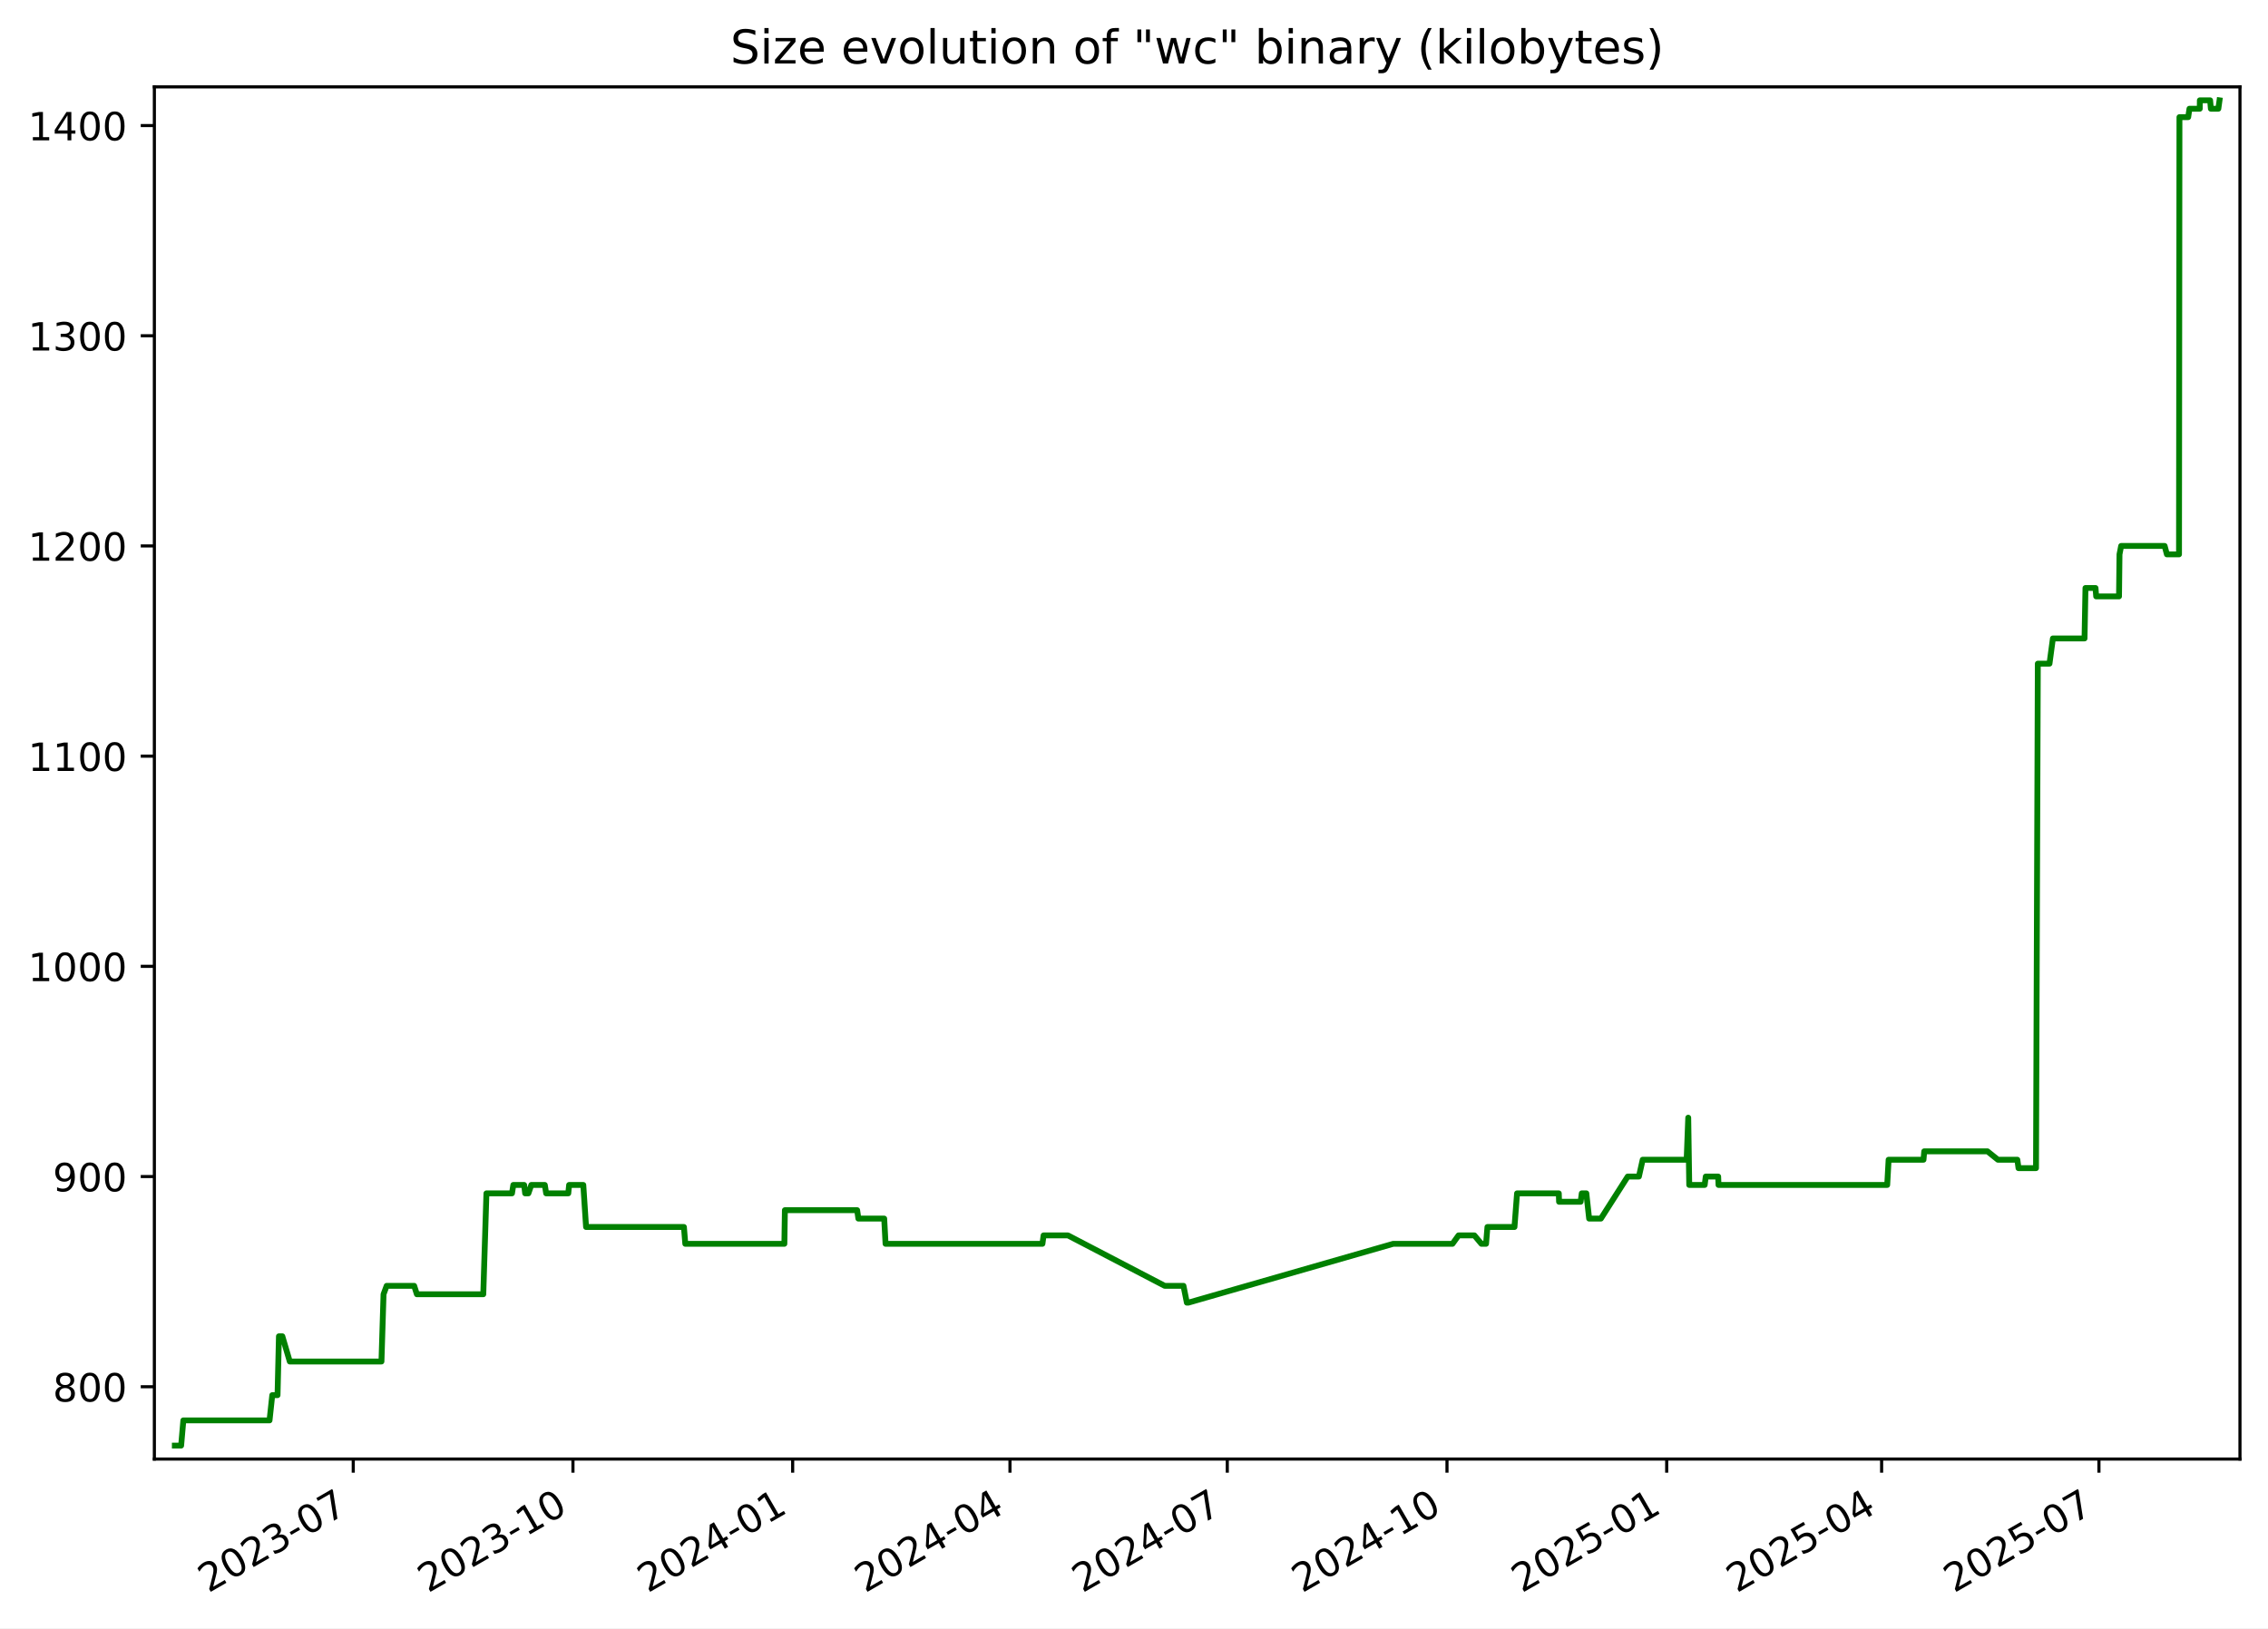
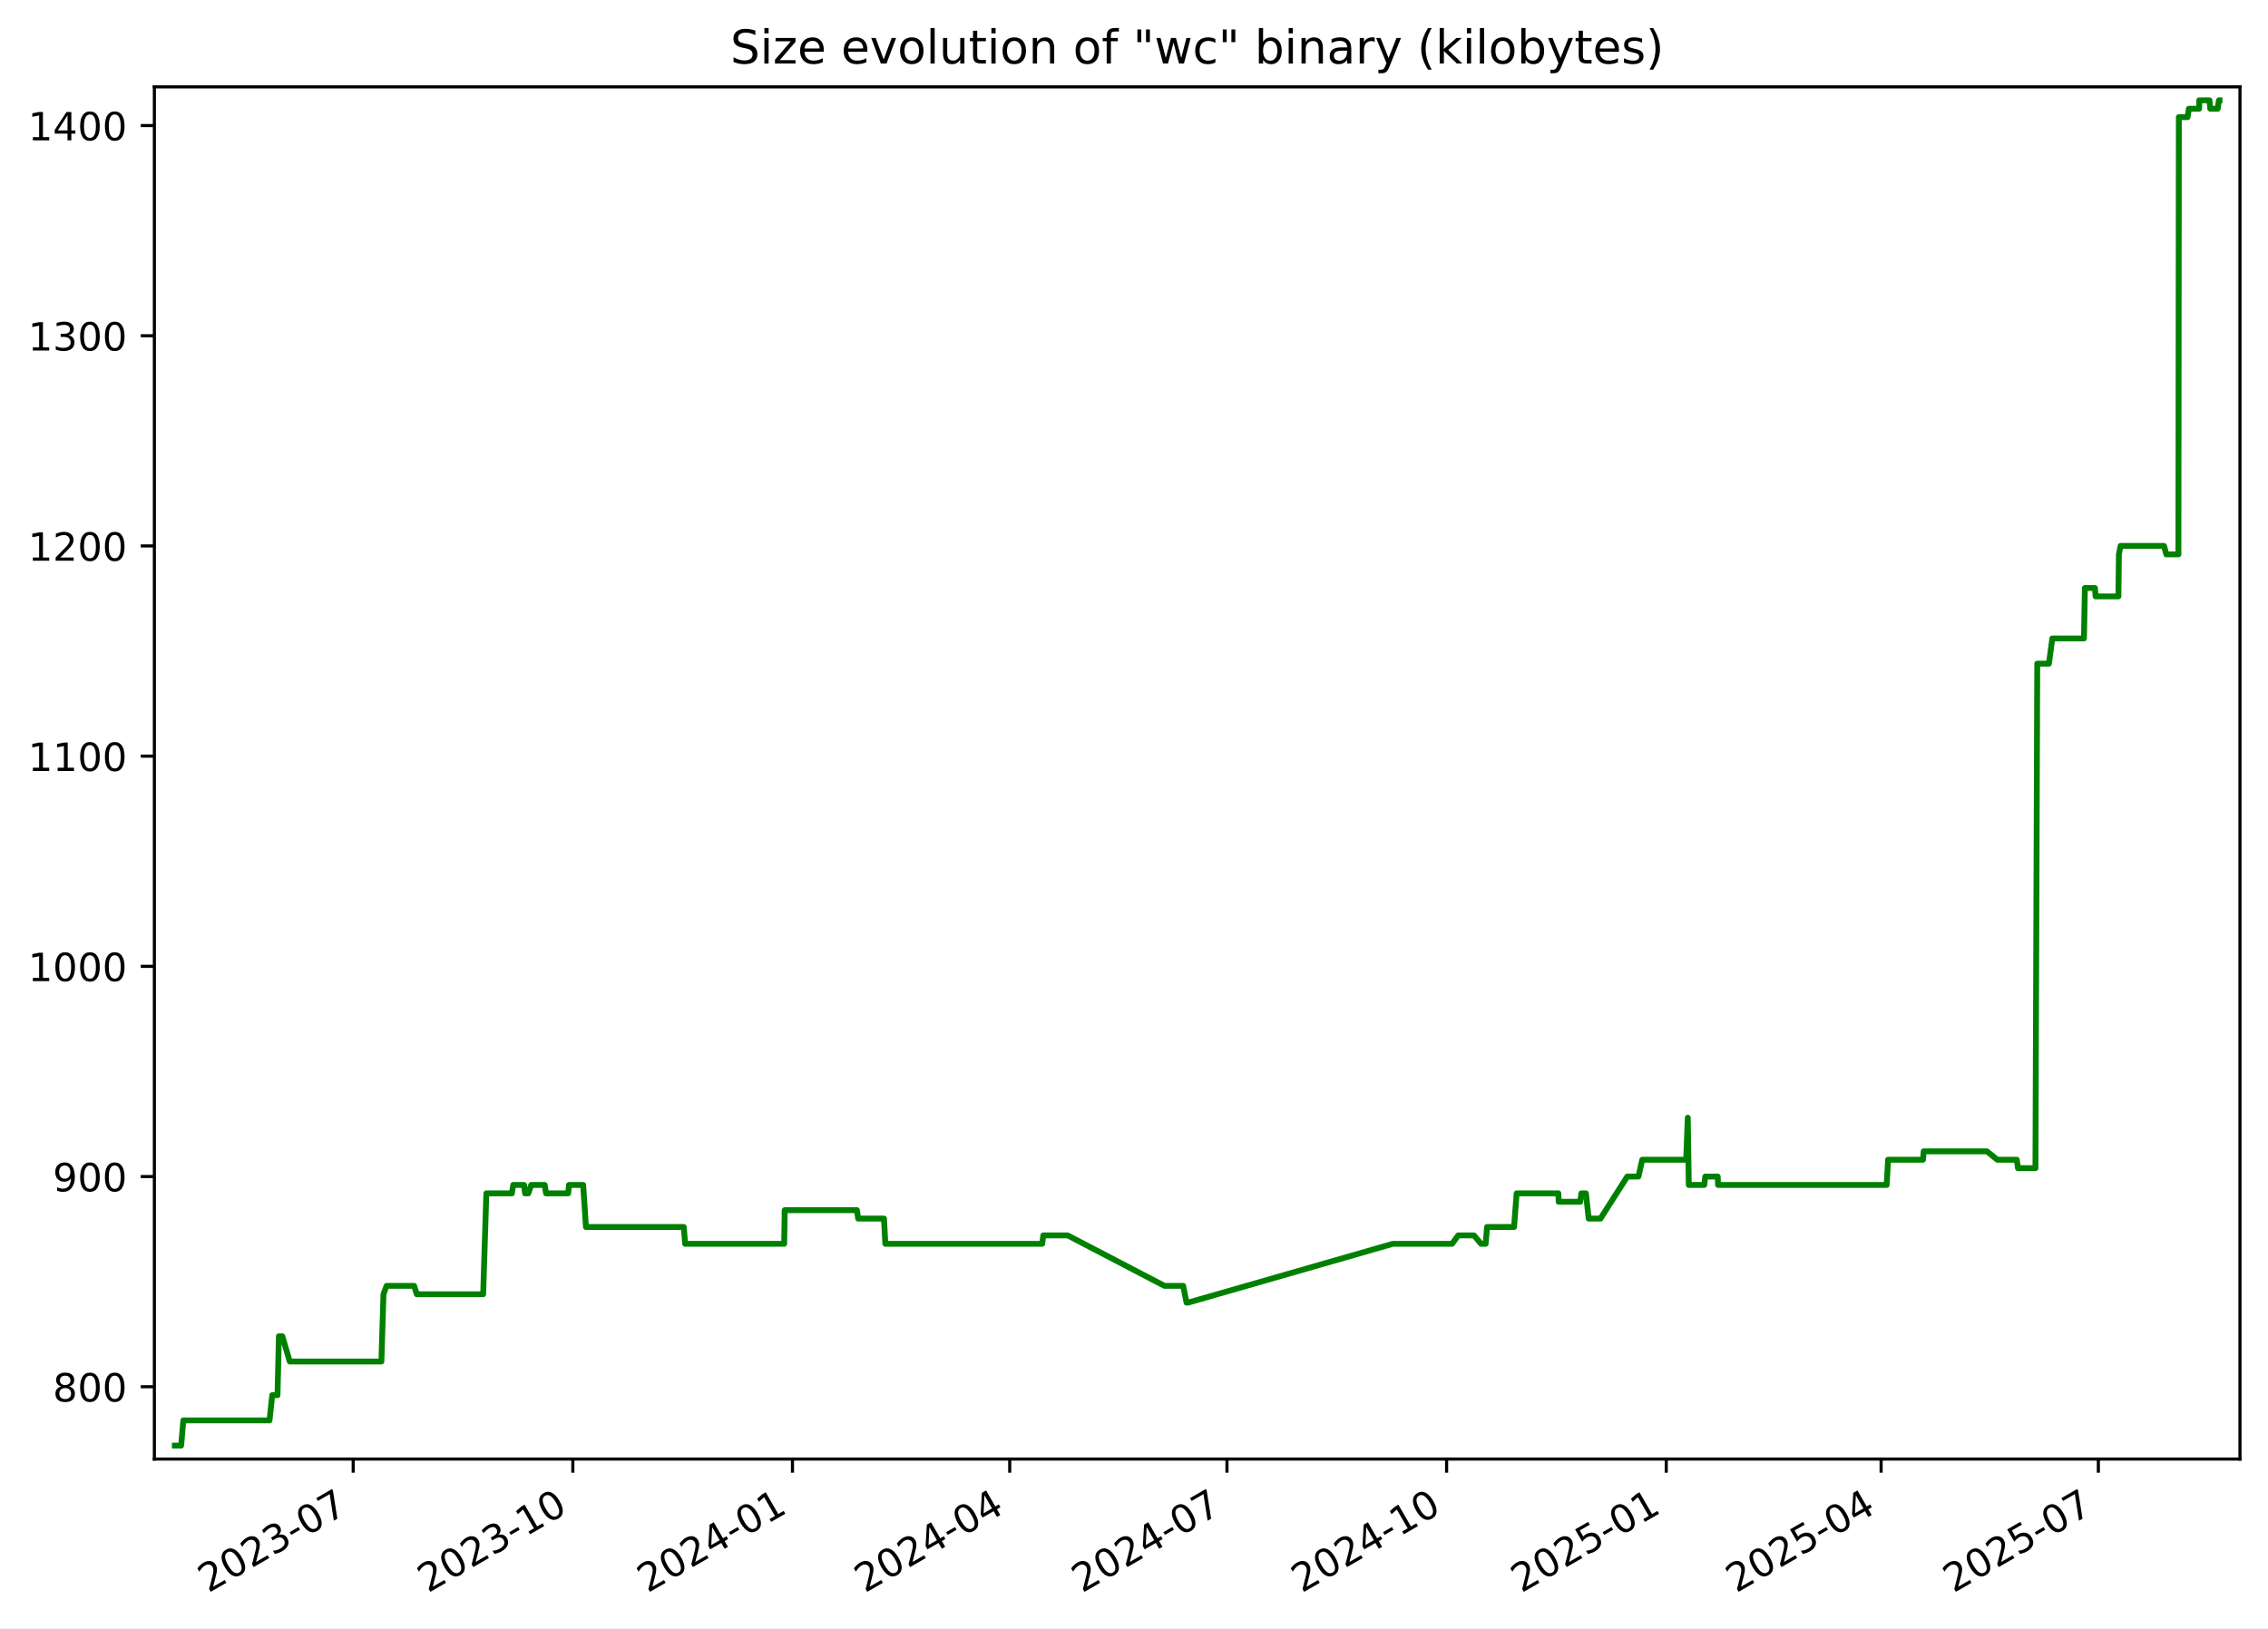
<svg xmlns="http://www.w3.org/2000/svg" xmlns:xlink="http://www.w3.org/1999/xlink" width="582.53pt" height="418.303pt" viewBox="0 0 582.53 418.303" version="1.1">
  <defs>
    <style type="text/css">*{stroke-linejoin: round; stroke-linecap: butt}</style>
  </defs>
  <g id="figure_1">
    <g id="patch_1">
      <path d="M -0 418.303  L 582.53 418.303  L 582.53 0  L -0 0  z " style="fill: #ffffff" />
    </g>
    <g id="axes_1">
      <g id="patch_2">
        <path d="M 39.65 374.83  L 575.33 374.83  L 575.33 22.318  L 39.65 22.318  z " style="fill: #ffffff" />
      </g>
      <g id="matplotlib.axis_1">
        <g id="xtick_1">
          <g id="line2d_1">
            <defs>
-               <path id="m96d6953f67" d="M 0 0  L 0 3.5  " style="stroke: #000000; stroke-width: 0.8" />
+               <path id="m6409b0ab79" d="M 0 0  L 0 3.5  " style="stroke: #000000; stroke-width: 0.8" />
            </defs>
            <g>
-               <use xlink:href="#m96d6953f67" x="90.733" y="374.83" style="stroke: #000000; stroke-width: 0.8" />
+               <use xlink:href="#m6409b0ab79" x="90.719" y="374.83" style="stroke: #000000; stroke-width: 0.8" />
            </g>
          </g>
          <g id="text_1">
-             <g transform="translate(53.50822 409.302) rotate(-30) scale(0.1 -0.1)">
+             <g transform="translate(53.49431 409.302) rotate(-30) scale(0.1 -0.1)">
              <defs>
                <path id="DejaVuSans-32" d="M 1228 531  L 3431 531  L 3431 0  L 469 0  L 469 531  Q 828 903 1448 1529  Q 2069 2156 2228 2338  Q 2531 2678 2651 2914  Q 2772 3150 2772 3378  Q 2772 3750 2511 3984  Q 2250 4219 1831 4219  Q 1534 4219 1204 4116  Q 875 4013 500 3803  L 500 4441  Q 881 4594 1212 4672  Q 1544 4750 1819 4750  Q 2544 4750 2975 4387  Q 3406 4025 3406 3419  Q 3406 3131 3298 2873  Q 3191 2616 2906 2266  Q 2828 2175 2409 1742  Q 1991 1309 1228 531  z " transform="scale(0.015625)" />
                <path id="DejaVuSans-30" d="M 2034 4250  Q 1547 4250 1301 3770  Q 1056 3291 1056 2328  Q 1056 1369 1301 889  Q 1547 409 2034 409  Q 2525 409 2770 889  Q 3016 1369 3016 2328  Q 3016 3291 2770 3770  Q 2525 4250 2034 4250  z M 2034 4750  Q 2819 4750 3233 4129  Q 3647 3509 3647 2328  Q 3647 1150 3233 529  Q 2819 -91 2034 -91  Q 1250 -91 836 529  Q 422 1150 422 2328  Q 422 3509 836 4129  Q 1250 4750 2034 4750  z " transform="scale(0.015625)" />
                <path id="DejaVuSans-33" d="M 2597 2516  Q 3050 2419 3304 2112  Q 3559 1806 3559 1356  Q 3559 666 3084 287  Q 2609 -91 1734 -91  Q 1441 -91 1130 -33  Q 819 25 488 141  L 488 750  Q 750 597 1062 519  Q 1375 441 1716 441  Q 2309 441 2620 675  Q 2931 909 2931 1356  Q 2931 1769 2642 2001  Q 2353 2234 1838 2234  L 1294 2234  L 1294 2753  L 1863 2753  Q 2328 2753 2575 2939  Q 2822 3125 2822 3475  Q 2822 3834 2567 4026  Q 2313 4219 1838 4219  Q 1578 4219 1281 4162  Q 984 4106 628 3988  L 628 4550  Q 988 4650 1302 4700  Q 1616 4750 1894 4750  Q 2613 4750 3031 4423  Q 3450 4097 3450 3541  Q 3450 3153 3228 2886  Q 3006 2619 2597 2516  z " transform="scale(0.015625)" />
                <path id="DejaVuSans-2d" d="M 313 2009  L 1997 2009  L 1997 1497  L 313 1497  L 313 2009  z " transform="scale(0.015625)" />
                <path id="DejaVuSans-37" d="M 525 4666  L 3525 4666  L 3525 4397  L 1831 0  L 1172 0  L 2766 4134  L 525 4134  L 525 4666  z " transform="scale(0.015625)" />
              </defs>
              <use xlink:href="#DejaVuSans-32" />
              <use xlink:href="#DejaVuSans-30" x="63.623" />
              <use xlink:href="#DejaVuSans-32" x="127.246" />
              <use xlink:href="#DejaVuSans-33" x="190.869" />
              <use xlink:href="#DejaVuSans-2d" x="254.492" />
              <use xlink:href="#DejaVuSans-30" x="290.576" />
              <use xlink:href="#DejaVuSans-37" x="354.199" />
            </g>
          </g>
        </g>
        <g id="xtick_2">
          <g id="line2d_2">
            <g>
-               <use xlink:href="#m96d6953f67" x="147.163" y="374.83" style="stroke: #000000; stroke-width: 0.8" />
+               <use xlink:href="#m6409b0ab79" x="147.132" y="374.83" style="stroke: #000000; stroke-width: 0.8" />
            </g>
          </g>
          <g id="text_2">
-             <g transform="translate(109.9381 409.302) rotate(-30) scale(0.1 -0.1)">
+             <g transform="translate(109.9071 409.302) rotate(-30) scale(0.1 -0.1)">
              <defs>
                <path id="DejaVuSans-31" d="M 794 531  L 1825 531  L 1825 4091  L 703 3866  L 703 4441  L 1819 4666  L 2450 4666  L 2450 531  L 3481 531  L 3481 0  L 794 0  L 794 531  z " transform="scale(0.015625)" />
              </defs>
              <use xlink:href="#DejaVuSans-32" />
              <use xlink:href="#DejaVuSans-30" x="63.623" />
              <use xlink:href="#DejaVuSans-32" x="127.246" />
              <use xlink:href="#DejaVuSans-33" x="190.869" />
              <use xlink:href="#DejaVuSans-2d" x="254.492" />
              <use xlink:href="#DejaVuSans-31" x="290.576" />
              <use xlink:href="#DejaVuSans-30" x="354.199" />
            </g>
          </g>
        </g>
        <g id="xtick_3">
          <g id="line2d_3">
            <g>
-               <use xlink:href="#m96d6953f67" x="203.593" y="374.83" style="stroke: #000000; stroke-width: 0.8" />
+               <use xlink:href="#m6409b0ab79" x="203.545" y="374.83" style="stroke: #000000; stroke-width: 0.8" />
            </g>
          </g>
          <g id="text_3">
-             <g transform="translate(166.3681 409.302) rotate(-30) scale(0.1 -0.1)">
+             <g transform="translate(166.3199 409.302) rotate(-30) scale(0.1 -0.1)">
              <defs>
                <path id="DejaVuSans-34" d="M 2419 4116  L 825 1625  L 2419 1625  L 2419 4116  z M 2253 4666  L 3047 4666  L 3047 1625  L 3713 1625  L 3713 1100  L 3047 1100  L 3047 0  L 2419 0  L 2419 1100  L 313 1100  L 313 1709  L 2253 4666  z " transform="scale(0.015625)" />
              </defs>
              <use xlink:href="#DejaVuSans-32" />
              <use xlink:href="#DejaVuSans-30" x="63.623" />
              <use xlink:href="#DejaVuSans-32" x="127.246" />
              <use xlink:href="#DejaVuSans-34" x="190.869" />
              <use xlink:href="#DejaVuSans-2d" x="254.492" />
              <use xlink:href="#DejaVuSans-30" x="290.576" />
              <use xlink:href="#DejaVuSans-31" x="354.199" />
            </g>
          </g>
        </g>
        <g id="xtick_4">
          <g id="line2d_4">
            <g>
-               <use xlink:href="#m96d6953f67" x="259.409" y="374.83" style="stroke: #000000; stroke-width: 0.8" />
+               <use xlink:href="#m6409b0ab79" x="259.344" y="374.83" style="stroke: #000000; stroke-width: 0.8" />
            </g>
          </g>
          <g id="text_4">
-             <g transform="translate(222.1846 409.302) rotate(-30) scale(0.1 -0.1)">
+             <g transform="translate(222.1195 409.302) rotate(-30) scale(0.1 -0.1)">
              <use xlink:href="#DejaVuSans-32" />
              <use xlink:href="#DejaVuSans-30" x="63.623" />
              <use xlink:href="#DejaVuSans-32" x="127.246" />
              <use xlink:href="#DejaVuSans-34" x="190.869" />
              <use xlink:href="#DejaVuSans-2d" x="254.492" />
              <use xlink:href="#DejaVuSans-30" x="290.576" />
              <use xlink:href="#DejaVuSans-34" x="354.199" />
            </g>
          </g>
        </g>
        <g id="xtick_5">
          <g id="line2d_5">
            <g>
-               <use xlink:href="#m96d6953f67" x="315.226" y="374.83" style="stroke: #000000; stroke-width: 0.8" />
+               <use xlink:href="#m6409b0ab79" x="315.144" y="374.83" style="stroke: #000000; stroke-width: 0.8" />
            </g>
          </g>
          <g id="text_5">
-             <g transform="translate(278.0012 409.302) rotate(-30) scale(0.1 -0.1)">
+             <g transform="translate(277.9192 409.302) rotate(-30) scale(0.1 -0.1)">
              <use xlink:href="#DejaVuSans-32" />
              <use xlink:href="#DejaVuSans-30" x="63.623" />
              <use xlink:href="#DejaVuSans-32" x="127.246" />
              <use xlink:href="#DejaVuSans-34" x="190.869" />
              <use xlink:href="#DejaVuSans-2d" x="254.492" />
              <use xlink:href="#DejaVuSans-30" x="290.576" />
              <use xlink:href="#DejaVuSans-37" x="354.199" />
            </g>
          </g>
        </g>
        <g id="xtick_6">
          <g id="line2d_6">
            <g>
-               <use xlink:href="#m96d6953f67" x="371.656" y="374.83" style="stroke: #000000; stroke-width: 0.8" />
+               <use xlink:href="#m6409b0ab79" x="371.557" y="374.83" style="stroke: #000000; stroke-width: 0.8" />
            </g>
          </g>
          <g id="text_6">
-             <g transform="translate(334.4311 409.302) rotate(-30) scale(0.1 -0.1)">
+             <g transform="translate(334.332 409.302) rotate(-30) scale(0.1 -0.1)">
              <use xlink:href="#DejaVuSans-32" />
              <use xlink:href="#DejaVuSans-30" x="63.623" />
              <use xlink:href="#DejaVuSans-32" x="127.246" />
              <use xlink:href="#DejaVuSans-34" x="190.869" />
              <use xlink:href="#DejaVuSans-2d" x="254.492" />
              <use xlink:href="#DejaVuSans-31" x="290.576" />
              <use xlink:href="#DejaVuSans-30" x="354.199" />
            </g>
          </g>
        </g>
        <g id="xtick_7">
          <g id="line2d_7">
            <g>
-               <use xlink:href="#m96d6953f67" x="428.086" y="374.83" style="stroke: #000000; stroke-width: 0.8" />
+               <use xlink:href="#m6409b0ab79" x="427.97" y="374.83" style="stroke: #000000; stroke-width: 0.8" />
            </g>
          </g>
          <g id="text_7">
-             <g transform="translate(390.8611 409.302) rotate(-30) scale(0.1 -0.1)">
+             <g transform="translate(390.7448 409.302) rotate(-30) scale(0.1 -0.1)">
              <defs>
                <path id="DejaVuSans-35" d="M 691 4666  L 3169 4666  L 3169 4134  L 1269 4134  L 1269 2991  Q 1406 3038 1543 3061  Q 1681 3084 1819 3084  Q 2600 3084 3056 2656  Q 3513 2228 3513 1497  Q 3513 744 3044 326  Q 2575 -91 1722 -91  Q 1428 -91 1123 -41  Q 819 9 494 109  L 494 744  Q 775 591 1075 516  Q 1375 441 1709 441  Q 2250 441 2565 725  Q 2881 1009 2881 1497  Q 2881 1984 2565 2268  Q 2250 2553 1709 2553  Q 1456 2553 1204 2497  Q 953 2441 691 2322  L 691 4666  z " transform="scale(0.015625)" />
              </defs>
              <use xlink:href="#DejaVuSans-32" />
              <use xlink:href="#DejaVuSans-30" x="63.623" />
              <use xlink:href="#DejaVuSans-32" x="127.246" />
              <use xlink:href="#DejaVuSans-35" x="190.869" />
              <use xlink:href="#DejaVuSans-2d" x="254.492" />
              <use xlink:href="#DejaVuSans-30" x="290.576" />
              <use xlink:href="#DejaVuSans-31" x="354.199" />
            </g>
          </g>
        </g>
        <g id="xtick_8">
          <g id="line2d_8">
            <g>
-               <use xlink:href="#m96d6953f67" x="483.289" y="374.83" style="stroke: #000000; stroke-width: 0.8" />
+               <use xlink:href="#m6409b0ab79" x="483.156" y="374.83" style="stroke: #000000; stroke-width: 0.8" />
            </g>
          </g>
          <g id="text_8">
-             <g transform="translate(446.0643 409.302) rotate(-30) scale(0.1 -0.1)">
+             <g transform="translate(445.9312 409.302) rotate(-30) scale(0.1 -0.1)">
              <use xlink:href="#DejaVuSans-32" />
              <use xlink:href="#DejaVuSans-30" x="63.623" />
              <use xlink:href="#DejaVuSans-32" x="127.246" />
              <use xlink:href="#DejaVuSans-35" x="190.869" />
              <use xlink:href="#DejaVuSans-2d" x="254.492" />
              <use xlink:href="#DejaVuSans-30" x="290.576" />
              <use xlink:href="#DejaVuSans-34" x="354.199" />
            </g>
          </g>
        </g>
        <g id="xtick_9">
          <g id="line2d_9">
            <g>
-               <use xlink:href="#m96d6953f67" x="539.106" y="374.83" style="stroke: #000000; stroke-width: 0.8" />
+               <use xlink:href="#m6409b0ab79" x="538.956" y="374.83" style="stroke: #000000; stroke-width: 0.8" />
            </g>
          </g>
          <g id="text_9">
-             <g transform="translate(501.8808 409.302) rotate(-30) scale(0.1 -0.1)">
+             <g transform="translate(501.7308 409.302) rotate(-30) scale(0.1 -0.1)">
              <use xlink:href="#DejaVuSans-32" />
              <use xlink:href="#DejaVuSans-30" x="63.623" />
              <use xlink:href="#DejaVuSans-32" x="127.246" />
              <use xlink:href="#DejaVuSans-35" x="190.869" />
              <use xlink:href="#DejaVuSans-2d" x="254.492" />
              <use xlink:href="#DejaVuSans-30" x="290.576" />
              <use xlink:href="#DejaVuSans-37" x="354.199" />
            </g>
          </g>
        </g>
      </g>
      <g id="matplotlib.axis_2">
        <g id="ytick_1">
          <g id="line2d_10">
            <defs>
-               <path id="m9bf012d6f8" d="M 0 0  L -3.5 0  " style="stroke: #000000; stroke-width: 0.8" />
+               <path id="mc70c978d17" d="M 0 0  L -3.5 0  " style="stroke: #000000; stroke-width: 0.8" />
            </defs>
            <g>
-               <use xlink:href="#m9bf012d6f8" x="39.65" y="356.254" style="stroke: #000000; stroke-width: 0.8" />
+               <use xlink:href="#mc70c978d17" x="39.65" y="356.254" style="stroke: #000000; stroke-width: 0.8" />
            </g>
          </g>
          <g id="text_10">
            <g transform="translate(13.5625 360.0533) scale(0.1 -0.1)">
              <defs>
                <path id="DejaVuSans-38" d="M 2034 2216  Q 1584 2216 1326 1975  Q 1069 1734 1069 1313  Q 1069 891 1326 650  Q 1584 409 2034 409  Q 2484 409 2743 651  Q 3003 894 3003 1313  Q 3003 1734 2745 1975  Q 2488 2216 2034 2216  z M 1403 2484  Q 997 2584 770 2862  Q 544 3141 544 3541  Q 544 4100 942 4425  Q 1341 4750 2034 4750  Q 2731 4750 3128 4425  Q 3525 4100 3525 3541  Q 3525 3141 3298 2862  Q 3072 2584 2669 2484  Q 3125 2378 3379 2068  Q 3634 1759 3634 1313  Q 3634 634 3220 271  Q 2806 -91 2034 -91  Q 1263 -91 848 271  Q 434 634 434 1313  Q 434 1759 690 2068  Q 947 2378 1403 2484  z M 1172 3481  Q 1172 3119 1398 2916  Q 1625 2713 2034 2713  Q 2441 2713 2670 2916  Q 2900 3119 2900 3481  Q 2900 3844 2670 4047  Q 2441 4250 2034 4250  Q 1625 4250 1398 4047  Q 1172 3844 1172 3481  z " transform="scale(0.015625)" />
              </defs>
              <use xlink:href="#DejaVuSans-38" />
              <use xlink:href="#DejaVuSans-30" x="63.623" />
              <use xlink:href="#DejaVuSans-30" x="127.246" />
            </g>
          </g>
        </g>
        <g id="ytick_2">
          <g id="line2d_11">
            <g>
-               <use xlink:href="#m9bf012d6f8" x="39.65" y="302.254" style="stroke: #000000; stroke-width: 0.8" />
+               <use xlink:href="#mc70c978d17" x="39.65" y="302.254" style="stroke: #000000; stroke-width: 0.8" />
            </g>
          </g>
          <g id="text_11">
            <g transform="translate(13.5625 306.0533) scale(0.1 -0.1)">
              <defs>
                <path id="DejaVuSans-39" d="M 703 97  L 703 672  Q 941 559 1184 500  Q 1428 441 1663 441  Q 2288 441 2617 861  Q 2947 1281 2994 2138  Q 2813 1869 2534 1725  Q 2256 1581 1919 1581  Q 1219 1581 811 2004  Q 403 2428 403 3163  Q 403 3881 828 4315  Q 1253 4750 1959 4750  Q 2769 4750 3195 4129  Q 3622 3509 3622 2328  Q 3622 1225 3098 567  Q 2575 -91 1691 -91  Q 1453 -91 1209 -44  Q 966 3 703 97  z M 1959 2075  Q 2384 2075 2632 2365  Q 2881 2656 2881 3163  Q 2881 3666 2632 3958  Q 2384 4250 1959 4250  Q 1534 4250 1286 3958  Q 1038 3666 1038 3163  Q 1038 2656 1286 2365  Q 1534 2075 1959 2075  z " transform="scale(0.015625)" />
              </defs>
              <use xlink:href="#DejaVuSans-39" />
              <use xlink:href="#DejaVuSans-30" x="63.623" />
              <use xlink:href="#DejaVuSans-30" x="127.246" />
            </g>
          </g>
        </g>
        <g id="ytick_3">
          <g id="line2d_12">
            <g>
-               <use xlink:href="#m9bf012d6f8" x="39.65" y="248.254" style="stroke: #000000; stroke-width: 0.8" />
+               <use xlink:href="#mc70c978d17" x="39.65" y="248.254" style="stroke: #000000; stroke-width: 0.8" />
            </g>
          </g>
          <g id="text_12">
            <g transform="translate(7.2 252.0533) scale(0.1 -0.1)">
              <use xlink:href="#DejaVuSans-31" />
              <use xlink:href="#DejaVuSans-30" x="63.623" />
              <use xlink:href="#DejaVuSans-30" x="127.246" />
              <use xlink:href="#DejaVuSans-30" x="190.869" />
            </g>
          </g>
        </g>
        <g id="ytick_4">
          <g id="line2d_13">
            <g>
-               <use xlink:href="#m9bf012d6f8" x="39.65" y="194.254" style="stroke: #000000; stroke-width: 0.8" />
+               <use xlink:href="#mc70c978d17" x="39.65" y="194.254" style="stroke: #000000; stroke-width: 0.8" />
            </g>
          </g>
          <g id="text_13">
            <g transform="translate(7.2 198.0533) scale(0.1 -0.1)">
              <use xlink:href="#DejaVuSans-31" />
              <use xlink:href="#DejaVuSans-31" x="63.623" />
              <use xlink:href="#DejaVuSans-30" x="127.246" />
              <use xlink:href="#DejaVuSans-30" x="190.869" />
            </g>
          </g>
        </g>
        <g id="ytick_5">
          <g id="line2d_14">
            <g>
-               <use xlink:href="#m9bf012d6f8" x="39.65" y="140.254" style="stroke: #000000; stroke-width: 0.8" />
+               <use xlink:href="#mc70c978d17" x="39.65" y="140.254" style="stroke: #000000; stroke-width: 0.8" />
            </g>
          </g>
          <g id="text_14">
            <g transform="translate(7.2 144.0533) scale(0.1 -0.1)">
              <use xlink:href="#DejaVuSans-31" />
              <use xlink:href="#DejaVuSans-32" x="63.623" />
              <use xlink:href="#DejaVuSans-30" x="127.246" />
              <use xlink:href="#DejaVuSans-30" x="190.869" />
            </g>
          </g>
        </g>
        <g id="ytick_6">
          <g id="line2d_15">
            <g>
-               <use xlink:href="#m9bf012d6f8" x="39.65" y="86.254" style="stroke: #000000; stroke-width: 0.8" />
+               <use xlink:href="#mc70c978d17" x="39.65" y="86.254" style="stroke: #000000; stroke-width: 0.8" />
            </g>
          </g>
          <g id="text_15">
            <g transform="translate(7.2 90.05334) scale(0.1 -0.1)">
              <use xlink:href="#DejaVuSans-31" />
              <use xlink:href="#DejaVuSans-33" x="63.623" />
              <use xlink:href="#DejaVuSans-30" x="127.246" />
              <use xlink:href="#DejaVuSans-30" x="190.869" />
            </g>
          </g>
        </g>
        <g id="ytick_7">
          <g id="line2d_16">
            <g>
-               <use xlink:href="#m9bf012d6f8" x="39.65" y="32.254" style="stroke: #000000; stroke-width: 0.8" />
+               <use xlink:href="#mc70c978d17" x="39.65" y="32.254" style="stroke: #000000; stroke-width: 0.8" />
            </g>
          </g>
          <g id="text_16">
            <g transform="translate(7.2 36.05334) scale(0.1 -0.1)">
              <use xlink:href="#DejaVuSans-31" />
              <use xlink:href="#DejaVuSans-34" x="63.623" />
              <use xlink:href="#DejaVuSans-30" x="127.246" />
              <use xlink:href="#DejaVuSans-30" x="190.869" />
            </g>
          </g>
        </g>
      </g>
      <g id="line2d_17">
-         <path d="M 44.902 371.374  L 46.525 371.374  L 47.093 364.894  L 69.231 364.894  L 69.932 358.414  L 71.285 358.414  L 71.644 343.294  L 72.52 343.294  L 74.432 349.774  L 97.977 349.774  L 98.511 332.494  L 99.309 330.334  L 106.379 330.334  L 107.075 332.494  L 124.13 332.494  L 124.938 306.574  L 131.5 306.574  L 131.845 304.414  L 134.629 304.414  L 134.882 306.574  L 135.719 306.574  L 136.468 304.414  L 139.934 304.414  L 140.279 306.574  L 145.961 306.574  L 146.176 304.414  L 149.819 304.414  L 150.53 315.214  L 175.665 315.214  L 176.016 319.534  L 201.464 319.534  L 201.597 310.894  L 220.159 310.894  L 220.469 313.054  L 227.107 313.054  L 227.451 319.534  L 267.746 319.534  L 268.039 317.374  L 274.303 317.374  L 299.163 330.334  L 303.974 330.334  L 304.838 334.654  L 305.211 334.654  L 357.846 319.534  L 373.07 319.534  L 374.622 317.374  L 378.693 317.374  L 380.497 319.534  L 381.688 319.534  L 382.046 315.214  L 388.989 315.214  L 389.652 306.574  L 400.374 306.574  L 400.441 308.734  L 405.983 308.734  L 406.27 306.574  L 407.447 306.574  L 408.167 313.054  L 411.187 313.054  L 418.077 302.254  L 420.949 302.254  L 421.919 297.934  L 433.211 297.934  L 433.62 287.134  L 433.877 304.414  L 437.844 304.414  L 438.116 302.254  L 441.312 302.254  L 441.397 304.414  L 484.724 304.414  L 485.085 297.934  L 494.048 297.934  L 494.236 295.774  L 510.475 295.774  L 513.156 297.934  L 518.152 297.934  L 518.447 300.094  L 522.944 300.094  L 523.409 170.494  L 526.407 170.494  L 527.28 164.014  L 535.409 164.014  L 535.646 151.054  L 538.228 151.054  L 538.399 153.214  L 544.265 153.214  L 544.388 142.414  L 544.81 140.254  L 555.982 140.254  L 556.561 142.414  L 559.676 142.414  L 559.786 30.094  L 562.032 30.094  L 562.355 27.934  L 565.005 27.934  L 565.025 25.774  L 567.665 25.774  L 567.855 27.934  L 569.774 27.934  L 570.078 25.774  L 570.078 25.774  " clip-path="url(#p53cd65a01c)" style="fill: none; stroke: #008000; stroke-width: 1.5; stroke-linecap: square" />
+         <path d="M 44.902 371.374  L 46.525 371.374  L 47.093 364.894  L 69.223 364.894  L 69.925 358.414  L 71.277 358.414  L 71.636 343.294  L 72.512 343.294  L 74.423 349.774  L 97.961 349.774  L 98.495 332.494  L 99.292 330.334  L 106.36 330.334  L 107.056 332.494  L 124.106 332.494  L 124.913 306.574  L 131.474 306.574  L 131.819 304.414  L 134.602 304.414  L 134.855 306.574  L 135.691 306.574  L 136.44 304.414  L 139.905 304.414  L 140.25 306.574  L 145.931 306.574  L 146.145 304.414  L 149.787 304.414  L 150.498 315.214  L 175.626 315.214  L 175.977 319.534  L 201.417 319.534  L 201.549 310.894  L 220.106 310.894  L 220.415 313.054  L 227.051 313.054  L 227.396 319.534  L 267.678 319.534  L 267.971 317.374  L 274.233 317.374  L 299.086 330.334  L 303.895 330.334  L 304.759 334.654  L 305.132 334.654  L 357.751 319.534  L 372.97 319.534  L 374.522 317.374  L 378.592 317.374  L 380.396 319.534  L 381.586 319.534  L 381.943 315.214  L 388.884 315.214  L 389.547 306.574  L 400.267 306.574  L 400.333 308.734  L 405.874 308.734  L 406.16 306.574  L 407.337 306.574  L 408.057 313.054  L 411.076 313.054  L 417.963 302.254  L 420.835 302.254  L 421.805 297.934  L 433.093 297.934  L 433.502 287.134  L 433.759 304.414  L 437.725 304.414  L 437.996 302.254  L 441.192 302.254  L 441.277 304.414  L 484.59 304.414  L 484.951 297.934  L 493.912 297.934  L 494.099 295.774  L 510.334 295.774  L 513.013 297.934  L 518.009 297.934  L 518.303 300.094  L 522.799 300.094  L 523.264 170.494  L 526.261 170.494  L 527.134 164.014  L 535.26 164.014  L 535.497 151.054  L 538.078 151.054  L 538.249 153.214  L 544.113 153.214  L 544.236 142.414  L 544.658 140.254  L 555.827 140.254  L 556.406 142.414  L 559.52 142.414  L 559.63 30.094  L 561.875 30.094  L 562.198 27.934  L 564.847 27.934  L 564.868 25.774  L 567.507 25.774  L 567.696 27.934  L 569.614 27.934  L 569.919 25.774  L 570.078 25.774  L 570.078 25.774  " clip-path="url(#p2728e71e26)" style="fill: none; stroke: #008000; stroke-width: 1.5; stroke-linecap: square" />
      </g>
      <g id="patch_3">
        <path d="M 39.65 374.83  L 39.65 22.318  " style="fill: none; stroke: #000000; stroke-width: 0.8; stroke-linejoin: miter; stroke-linecap: square" />
      </g>
      <g id="patch_4">
        <path d="M 575.33 374.83  L 575.33 22.318  " style="fill: none; stroke: #000000; stroke-width: 0.8; stroke-linejoin: miter; stroke-linecap: square" />
      </g>
      <g id="patch_5">
        <path d="M 39.65 374.83  L 575.33 374.83  " style="fill: none; stroke: #000000; stroke-width: 0.8; stroke-linejoin: miter; stroke-linecap: square" />
      </g>
      <g id="patch_6">
        <path d="M 39.65 22.318  L 575.33 22.318  " style="fill: none; stroke: #000000; stroke-width: 0.8; stroke-linejoin: miter; stroke-linecap: square" />
      </g>
      <g id="text_17">
        <g transform="translate(187.5884 16.31812) scale(0.12 -0.12)">
          <defs>
            <path id="DejaVuSans-53" d="M 3425 4513  L 3425 3897  Q 3066 4069 2747 4153  Q 2428 4238 2131 4238  Q 1616 4238 1336 4038  Q 1056 3838 1056 3469  Q 1056 3159 1242 3001  Q 1428 2844 1947 2747  L 2328 2669  Q 3034 2534 3370 2195  Q 3706 1856 3706 1288  Q 3706 609 3251 259  Q 2797 -91 1919 -91  Q 1588 -91 1214 -16  Q 841 59 441 206  L 441 856  Q 825 641 1194 531  Q 1563 422 1919 422  Q 2459 422 2753 634  Q 3047 847 3047 1241  Q 3047 1584 2836 1778  Q 2625 1972 2144 2069  L 1759 2144  Q 1053 2284 737 2584  Q 422 2884 422 3419  Q 422 4038 858 4394  Q 1294 4750 2059 4750  Q 2388 4750 2728 4690  Q 3069 4631 3425 4513  z " transform="scale(0.015625)" />
            <path id="DejaVuSans-69" d="M 603 3500  L 1178 3500  L 1178 0  L 603 0  L 603 3500  z M 603 4863  L 1178 4863  L 1178 4134  L 603 4134  L 603 4863  z " transform="scale(0.015625)" />
            <path id="DejaVuSans-7a" d="M 353 3500  L 3084 3500  L 3084 2975  L 922 459  L 3084 459  L 3084 0  L 275 0  L 275 525  L 2438 3041  L 353 3041  L 353 3500  z " transform="scale(0.015625)" />
            <path id="DejaVuSans-65" d="M 3597 1894  L 3597 1613  L 953 1613  Q 991 1019 1311 708  Q 1631 397 2203 397  Q 2534 397 2845 478  Q 3156 559 3463 722  L 3463 178  Q 3153 47 2828 -22  Q 2503 -91 2169 -91  Q 1331 -91 842 396  Q 353 884 353 1716  Q 353 2575 817 3079  Q 1281 3584 2069 3584  Q 2775 3584 3186 3129  Q 3597 2675 3597 1894  z M 3022 2063  Q 3016 2534 2758 2815  Q 2500 3097 2075 3097  Q 1594 3097 1305 2825  Q 1016 2553 972 2059  L 3022 2063  z " transform="scale(0.015625)" />
            <path id="DejaVuSans-20" transform="scale(0.015625)" />
            <path id="DejaVuSans-76" d="M 191 3500  L 800 3500  L 1894 563  L 2988 3500  L 3597 3500  L 2284 0  L 1503 0  L 191 3500  z " transform="scale(0.015625)" />
            <path id="DejaVuSans-6f" d="M 1959 3097  Q 1497 3097 1228 2736  Q 959 2375 959 1747  Q 959 1119 1226 758  Q 1494 397 1959 397  Q 2419 397 2687 759  Q 2956 1122 2956 1747  Q 2956 2369 2687 2733  Q 2419 3097 1959 3097  z M 1959 3584  Q 2709 3584 3137 3096  Q 3566 2609 3566 1747  Q 3566 888 3137 398  Q 2709 -91 1959 -91  Q 1206 -91 779 398  Q 353 888 353 1747  Q 353 2609 779 3096  Q 1206 3584 1959 3584  z " transform="scale(0.015625)" />
            <path id="DejaVuSans-6c" d="M 603 4863  L 1178 4863  L 1178 0  L 603 0  L 603 4863  z " transform="scale(0.015625)" />
            <path id="DejaVuSans-75" d="M 544 1381  L 544 3500  L 1119 3500  L 1119 1403  Q 1119 906 1312 657  Q 1506 409 1894 409  Q 2359 409 2629 706  Q 2900 1003 2900 1516  L 2900 3500  L 3475 3500  L 3475 0  L 2900 0  L 2900 538  Q 2691 219 2414 64  Q 2138 -91 1772 -91  Q 1169 -91 856 284  Q 544 659 544 1381  z M 1991 3584  L 1991 3584  z " transform="scale(0.015625)" />
            <path id="DejaVuSans-74" d="M 1172 4494  L 1172 3500  L 2356 3500  L 2356 3053  L 1172 3053  L 1172 1153  Q 1172 725 1289 603  Q 1406 481 1766 481  L 2356 481  L 2356 0  L 1766 0  Q 1100 0 847 248  Q 594 497 594 1153  L 594 3053  L 172 3053  L 172 3500  L 594 3500  L 594 4494  L 1172 4494  z " transform="scale(0.015625)" />
            <path id="DejaVuSans-6e" d="M 3513 2113  L 3513 0  L 2938 0  L 2938 2094  Q 2938 2591 2744 2837  Q 2550 3084 2163 3084  Q 1697 3084 1428 2787  Q 1159 2491 1159 1978  L 1159 0  L 581 0  L 581 3500  L 1159 3500  L 1159 2956  Q 1366 3272 1645 3428  Q 1925 3584 2291 3584  Q 2894 3584 3203 3211  Q 3513 2838 3513 2113  z " transform="scale(0.015625)" />
            <path id="DejaVuSans-66" d="M 2375 4863  L 2375 4384  L 1825 4384  Q 1516 4384 1395 4259  Q 1275 4134 1275 3809  L 1275 3500  L 2222 3500  L 2222 3053  L 1275 3053  L 1275 0  L 697 0  L 697 3053  L 147 3053  L 147 3500  L 697 3500  L 697 3744  Q 697 4328 969 4595  Q 1241 4863 1831 4863  L 2375 4863  z " transform="scale(0.015625)" />
            <path id="DejaVuSans-22" d="M 1147 4666  L 1147 2931  L 616 2931  L 616 4666  L 1147 4666  z M 2328 4666  L 2328 2931  L 1797 2931  L 1797 4666  L 2328 4666  z " transform="scale(0.015625)" />
            <path id="DejaVuSans-77" d="M 269 3500  L 844 3500  L 1563 769  L 2278 3500  L 2956 3500  L 3675 769  L 4391 3500  L 4966 3500  L 4050 0  L 3372 0  L 2619 2869  L 1863 0  L 1184 0  L 269 3500  z " transform="scale(0.015625)" />
            <path id="DejaVuSans-63" d="M 3122 3366  L 3122 2828  Q 2878 2963 2633 3030  Q 2388 3097 2138 3097  Q 1578 3097 1268 2742  Q 959 2388 959 1747  Q 959 1106 1268 751  Q 1578 397 2138 397  Q 2388 397 2633 464  Q 2878 531 3122 666  L 3122 134  Q 2881 22 2623 -34  Q 2366 -91 2075 -91  Q 1284 -91 818 406  Q 353 903 353 1747  Q 353 2603 823 3093  Q 1294 3584 2113 3584  Q 2378 3584 2631 3529  Q 2884 3475 3122 3366  z " transform="scale(0.015625)" />
            <path id="DejaVuSans-62" d="M 3116 1747  Q 3116 2381 2855 2742  Q 2594 3103 2138 3103  Q 1681 3103 1420 2742  Q 1159 2381 1159 1747  Q 1159 1113 1420 752  Q 1681 391 2138 391  Q 2594 391 2855 752  Q 3116 1113 3116 1747  z M 1159 2969  Q 1341 3281 1617 3432  Q 1894 3584 2278 3584  Q 2916 3584 3314 3078  Q 3713 2572 3713 1747  Q 3713 922 3314 415  Q 2916 -91 2278 -91  Q 1894 -91 1617 61  Q 1341 213 1159 525  L 1159 0  L 581 0  L 581 4863  L 1159 4863  L 1159 2969  z " transform="scale(0.015625)" />
            <path id="DejaVuSans-61" d="M 2194 1759  Q 1497 1759 1228 1600  Q 959 1441 959 1056  Q 959 750 1161 570  Q 1363 391 1709 391  Q 2188 391 2477 730  Q 2766 1069 2766 1631  L 2766 1759  L 2194 1759  z M 3341 1997  L 3341 0  L 2766 0  L 2766 531  Q 2569 213 2275 61  Q 1981 -91 1556 -91  Q 1019 -91 701 211  Q 384 513 384 1019  Q 384 1609 779 1909  Q 1175 2209 1959 2209  L 2766 2209  L 2766 2266  Q 2766 2663 2505 2880  Q 2244 3097 1772 3097  Q 1472 3097 1187 3025  Q 903 2953 641 2809  L 641 3341  Q 956 3463 1253 3523  Q 1550 3584 1831 3584  Q 2591 3584 2966 3190  Q 3341 2797 3341 1997  z " transform="scale(0.015625)" />
            <path id="DejaVuSans-72" d="M 2631 2963  Q 2534 3019 2420 3045  Q 2306 3072 2169 3072  Q 1681 3072 1420 2755  Q 1159 2438 1159 1844  L 1159 0  L 581 0  L 581 3500  L 1159 3500  L 1159 2956  Q 1341 3275 1631 3429  Q 1922 3584 2338 3584  Q 2397 3584 2469 3576  Q 2541 3569 2628 3553  L 2631 2963  z " transform="scale(0.015625)" />
            <path id="DejaVuSans-79" d="M 2059 -325  Q 1816 -950 1584 -1140  Q 1353 -1331 966 -1331  L 506 -1331  L 506 -850  L 844 -850  Q 1081 -850 1212 -737  Q 1344 -625 1503 -206  L 1606 56  L 191 3500  L 800 3500  L 1894 763  L 2988 3500  L 3597 3500  L 2059 -325  z " transform="scale(0.015625)" />
            <path id="DejaVuSans-28" d="M 1984 4856  Q 1566 4138 1362 3434  Q 1159 2731 1159 2009  Q 1159 1288 1364 580  Q 1569 -128 1984 -844  L 1484 -844  Q 1016 -109 783 600  Q 550 1309 550 2009  Q 550 2706 781 3412  Q 1013 4119 1484 4856  L 1984 4856  z " transform="scale(0.015625)" />
            <path id="DejaVuSans-6b" d="M 581 4863  L 1159 4863  L 1159 1991  L 2875 3500  L 3609 3500  L 1753 1863  L 3688 0  L 2938 0  L 1159 1709  L 1159 0  L 581 0  L 581 4863  z " transform="scale(0.015625)" />
            <path id="DejaVuSans-73" d="M 2834 3397  L 2834 2853  Q 2591 2978 2328 3040  Q 2066 3103 1784 3103  Q 1356 3103 1142 2972  Q 928 2841 928 2578  Q 928 2378 1081 2264  Q 1234 2150 1697 2047  L 1894 2003  Q 2506 1872 2764 1633  Q 3022 1394 3022 966  Q 3022 478 2636 193  Q 2250 -91 1575 -91  Q 1294 -91 989 -36  Q 684 19 347 128  L 347 722  Q 666 556 975 473  Q 1284 391 1588 391  Q 1994 391 2212 530  Q 2431 669 2431 922  Q 2431 1156 2273 1281  Q 2116 1406 1581 1522  L 1381 1569  Q 847 1681 609 1914  Q 372 2147 372 2553  Q 372 3047 722 3315  Q 1072 3584 1716 3584  Q 2034 3584 2315 3537  Q 2597 3491 2834 3397  z " transform="scale(0.015625)" />
            <path id="DejaVuSans-29" d="M 513 4856  L 1013 4856  Q 1481 4119 1714 3412  Q 1947 2706 1947 2009  Q 1947 1309 1714 600  Q 1481 -109 1013 -844  L 513 -844  Q 928 -128 1133 580  Q 1338 1288 1338 2009  Q 1338 2731 1133 3434  Q 928 4138 513 4856  z " transform="scale(0.015625)" />
          </defs>
          <use xlink:href="#DejaVuSans-53" />
          <use xlink:href="#DejaVuSans-69" x="63.477" />
          <use xlink:href="#DejaVuSans-7a" x="91.26" />
          <use xlink:href="#DejaVuSans-65" x="143.75" />
          <use xlink:href="#DejaVuSans-20" x="205.273" />
          <use xlink:href="#DejaVuSans-65" x="237.061" />
          <use xlink:href="#DejaVuSans-76" x="298.584" />
          <use xlink:href="#DejaVuSans-6f" x="357.764" />
          <use xlink:href="#DejaVuSans-6c" x="418.945" />
          <use xlink:href="#DejaVuSans-75" x="446.729" />
          <use xlink:href="#DejaVuSans-74" x="510.107" />
          <use xlink:href="#DejaVuSans-69" x="549.316" />
          <use xlink:href="#DejaVuSans-6f" x="577.1" />
          <use xlink:href="#DejaVuSans-6e" x="638.281" />
          <use xlink:href="#DejaVuSans-20" x="701.66" />
          <use xlink:href="#DejaVuSans-6f" x="733.447" />
          <use xlink:href="#DejaVuSans-66" x="794.629" />
          <use xlink:href="#DejaVuSans-20" x="829.834" />
          <use xlink:href="#DejaVuSans-22" x="861.621" />
          <use xlink:href="#DejaVuSans-77" x="907.617" />
          <use xlink:href="#DejaVuSans-63" x="989.404" />
          <use xlink:href="#DejaVuSans-22" x="1044.385" />
          <use xlink:href="#DejaVuSans-20" x="1090.381" />
          <use xlink:href="#DejaVuSans-62" x="1122.168" />
          <use xlink:href="#DejaVuSans-69" x="1185.645" />
          <use xlink:href="#DejaVuSans-6e" x="1213.428" />
          <use xlink:href="#DejaVuSans-61" x="1276.807" />
          <use xlink:href="#DejaVuSans-72" x="1338.086" />
          <use xlink:href="#DejaVuSans-79" x="1379.199" />
          <use xlink:href="#DejaVuSans-20" x="1438.379" />
          <use xlink:href="#DejaVuSans-28" x="1470.166" />
          <use xlink:href="#DejaVuSans-6b" x="1509.18" />
          <use xlink:href="#DejaVuSans-69" x="1567.09" />
          <use xlink:href="#DejaVuSans-6c" x="1594.873" />
          <use xlink:href="#DejaVuSans-6f" x="1622.656" />
          <use xlink:href="#DejaVuSans-62" x="1683.838" />
          <use xlink:href="#DejaVuSans-79" x="1747.314" />
          <use xlink:href="#DejaVuSans-74" x="1806.494" />
          <use xlink:href="#DejaVuSans-65" x="1845.703" />
          <use xlink:href="#DejaVuSans-73" x="1907.227" />
          <use xlink:href="#DejaVuSans-29" x="1959.326" />
        </g>
      </g>
    </g>
  </g>
  <defs>
-     <clipPath id="p53cd65a01c">
+     <clipPath id="p2728e71e26">
      <rect x="39.65" y="22.318" width="535.68" height="352.512" />
    </clipPath>
  </defs>
</svg>
